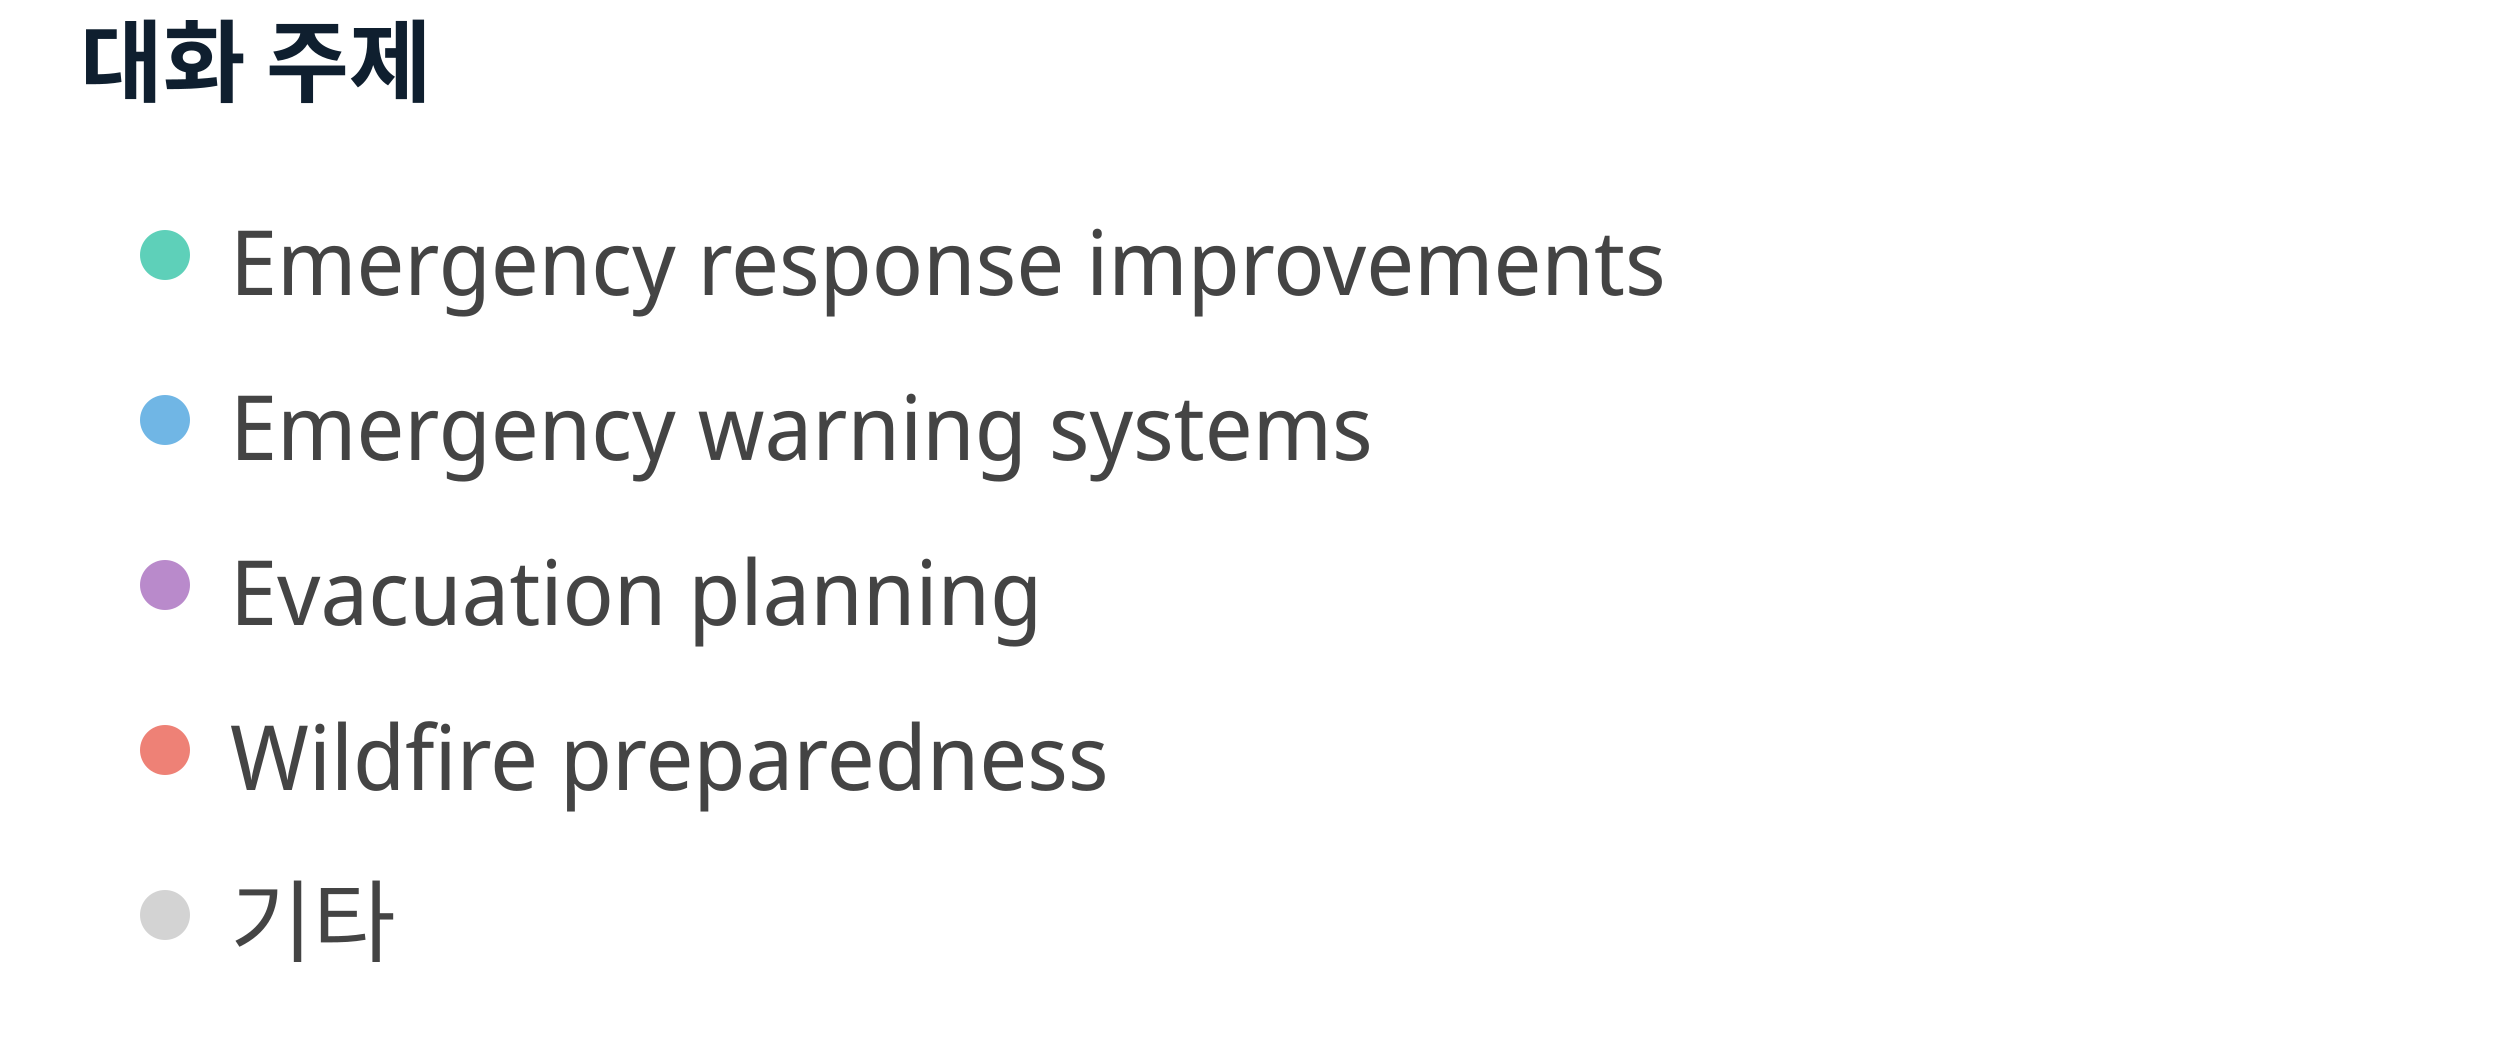
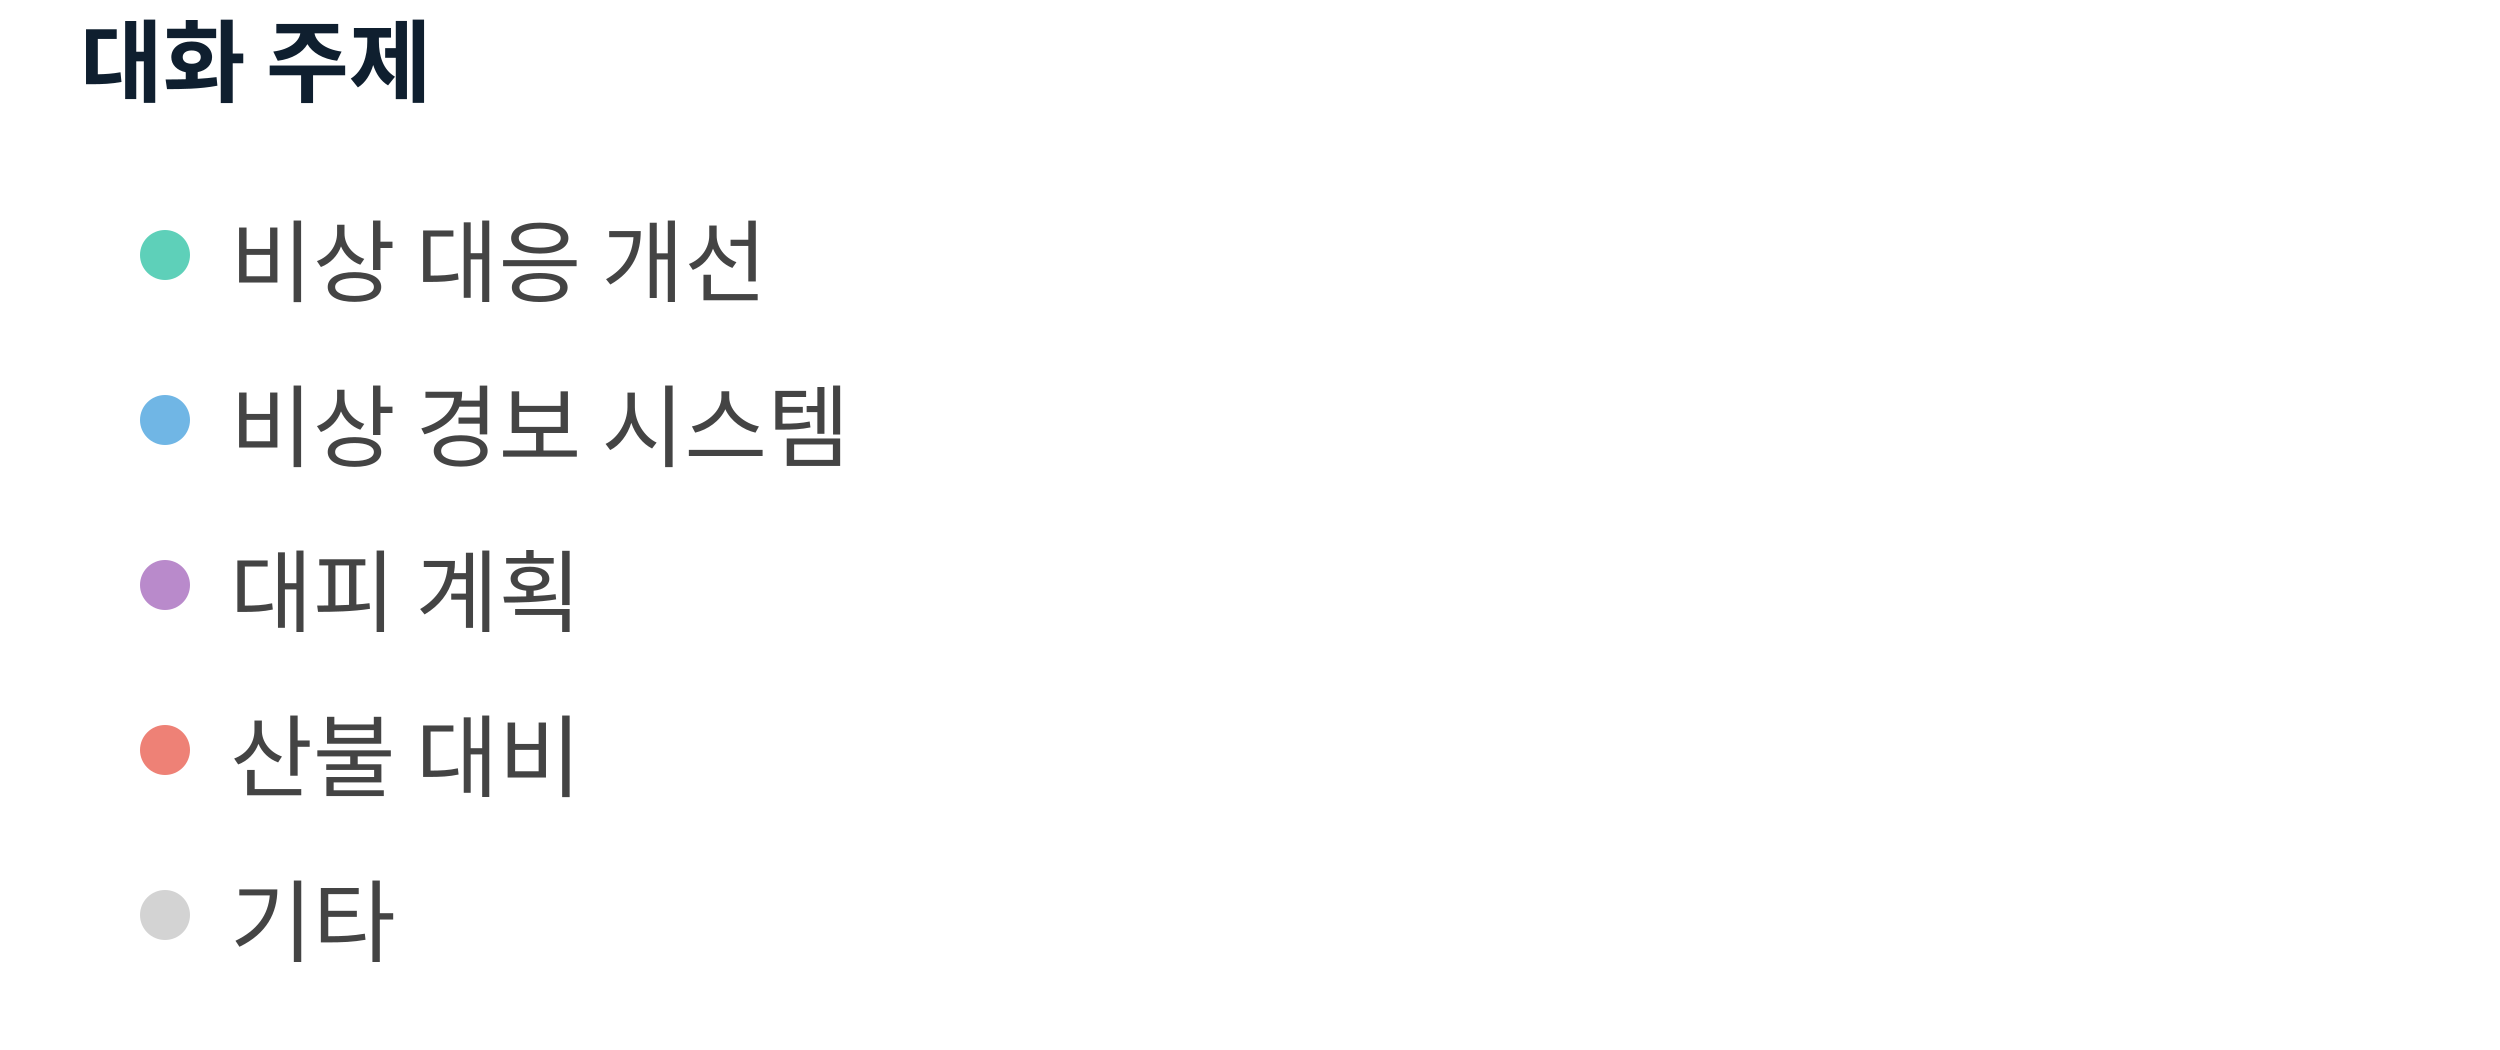
<svg xmlns="http://www.w3.org/2000/svg" width="500" height="210" viewBox="0 0 500 210" preserveAspectRatio="xMidYMid meet">
  <text x="16" y="19" font-family="Noto Sans Display" font-size="18" font-weight="600" fill="#0F1F2F">대화 주제</text>
  <circle cx="33" cy="51" r="5" fill="#5ed0b9" fill-opacity="1.0" stroke="none" stroke-width="0.5" />
-   <text fill="#444444" x="46" y="59" font-family="Noto Sans Display" font-size="18">Emergency response improvements</text>
+   <text fill="#444444" x="46" y="59" font-family="Noto Sans Display" font-size="18">비상 대응 개선</text>
  <circle cx="33" cy="84" r="5" fill="#70b6e5" fill-opacity="1.0" stroke="none" stroke-width="0.5" />
-   <text fill="#444444" x="46" y="92" font-family="Noto Sans Display" font-size="18">Emergency warning systems</text>
+   <text fill="#444444" x="46" y="92" font-family="Noto Sans Display" font-size="18">비상 경보 시스템</text>
  <circle cx="33" cy="117" r="5" fill="#b98acb" fill-opacity="1.0" stroke="none" stroke-width="0.5" />
-   <text fill="#444444" x="46" y="125" font-family="Noto Sans Display" font-size="18">Evacuation planning</text>
+   <text fill="#444444" x="46" y="125" font-family="Noto Sans Display" font-size="18">대피 계획</text>
  <circle cx="33" cy="150" r="5" fill="#ee8176" fill-opacity="1.0" stroke="none" stroke-width="0.5" />
-   <text fill="#444444" x="46" y="158" font-family="Noto Sans Display" font-size="18">Wildfire preparedness</text>
+   <text fill="#444444" x="46" y="158" font-family="Noto Sans Display" font-size="18">산불 대비</text>
  <circle cx="33" cy="183" r="5" fill="lightgray" fill-opacity="1.0" stroke="none" stroke-width="0.5" />
  <text fill="#444444" x="46" y="191" font-family="Noto Sans Display" font-size="18">기타</text>
</svg>
